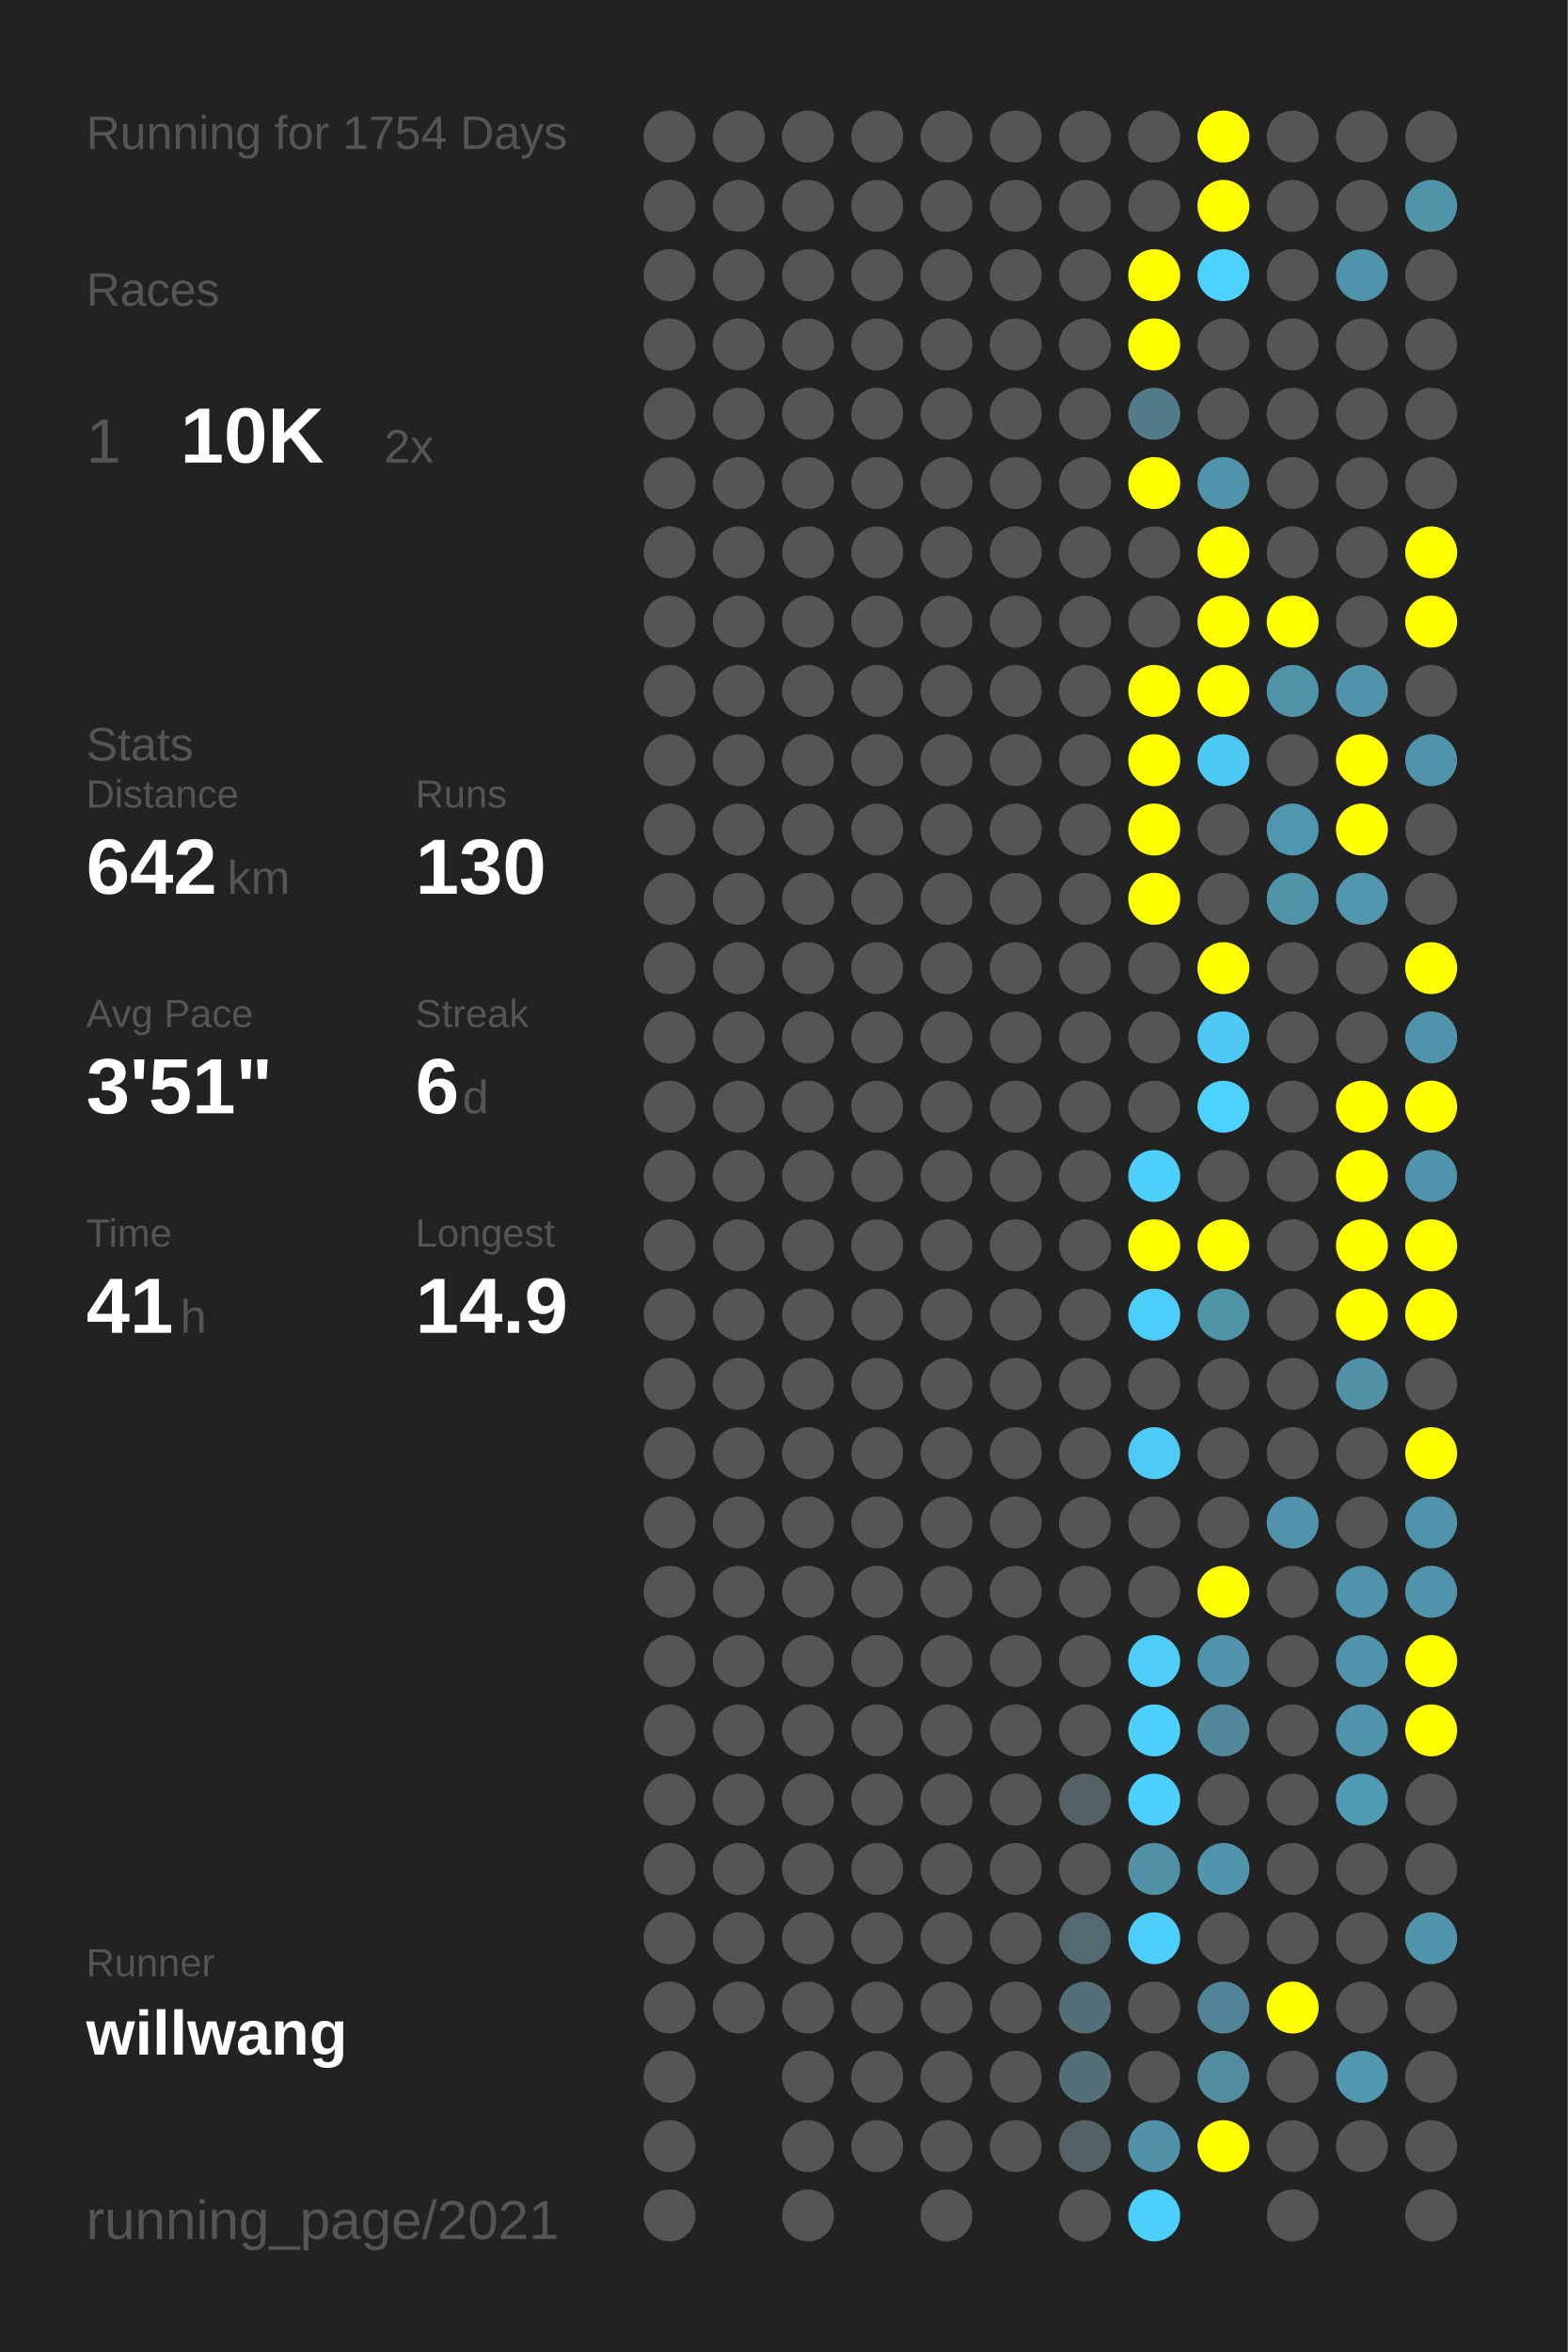
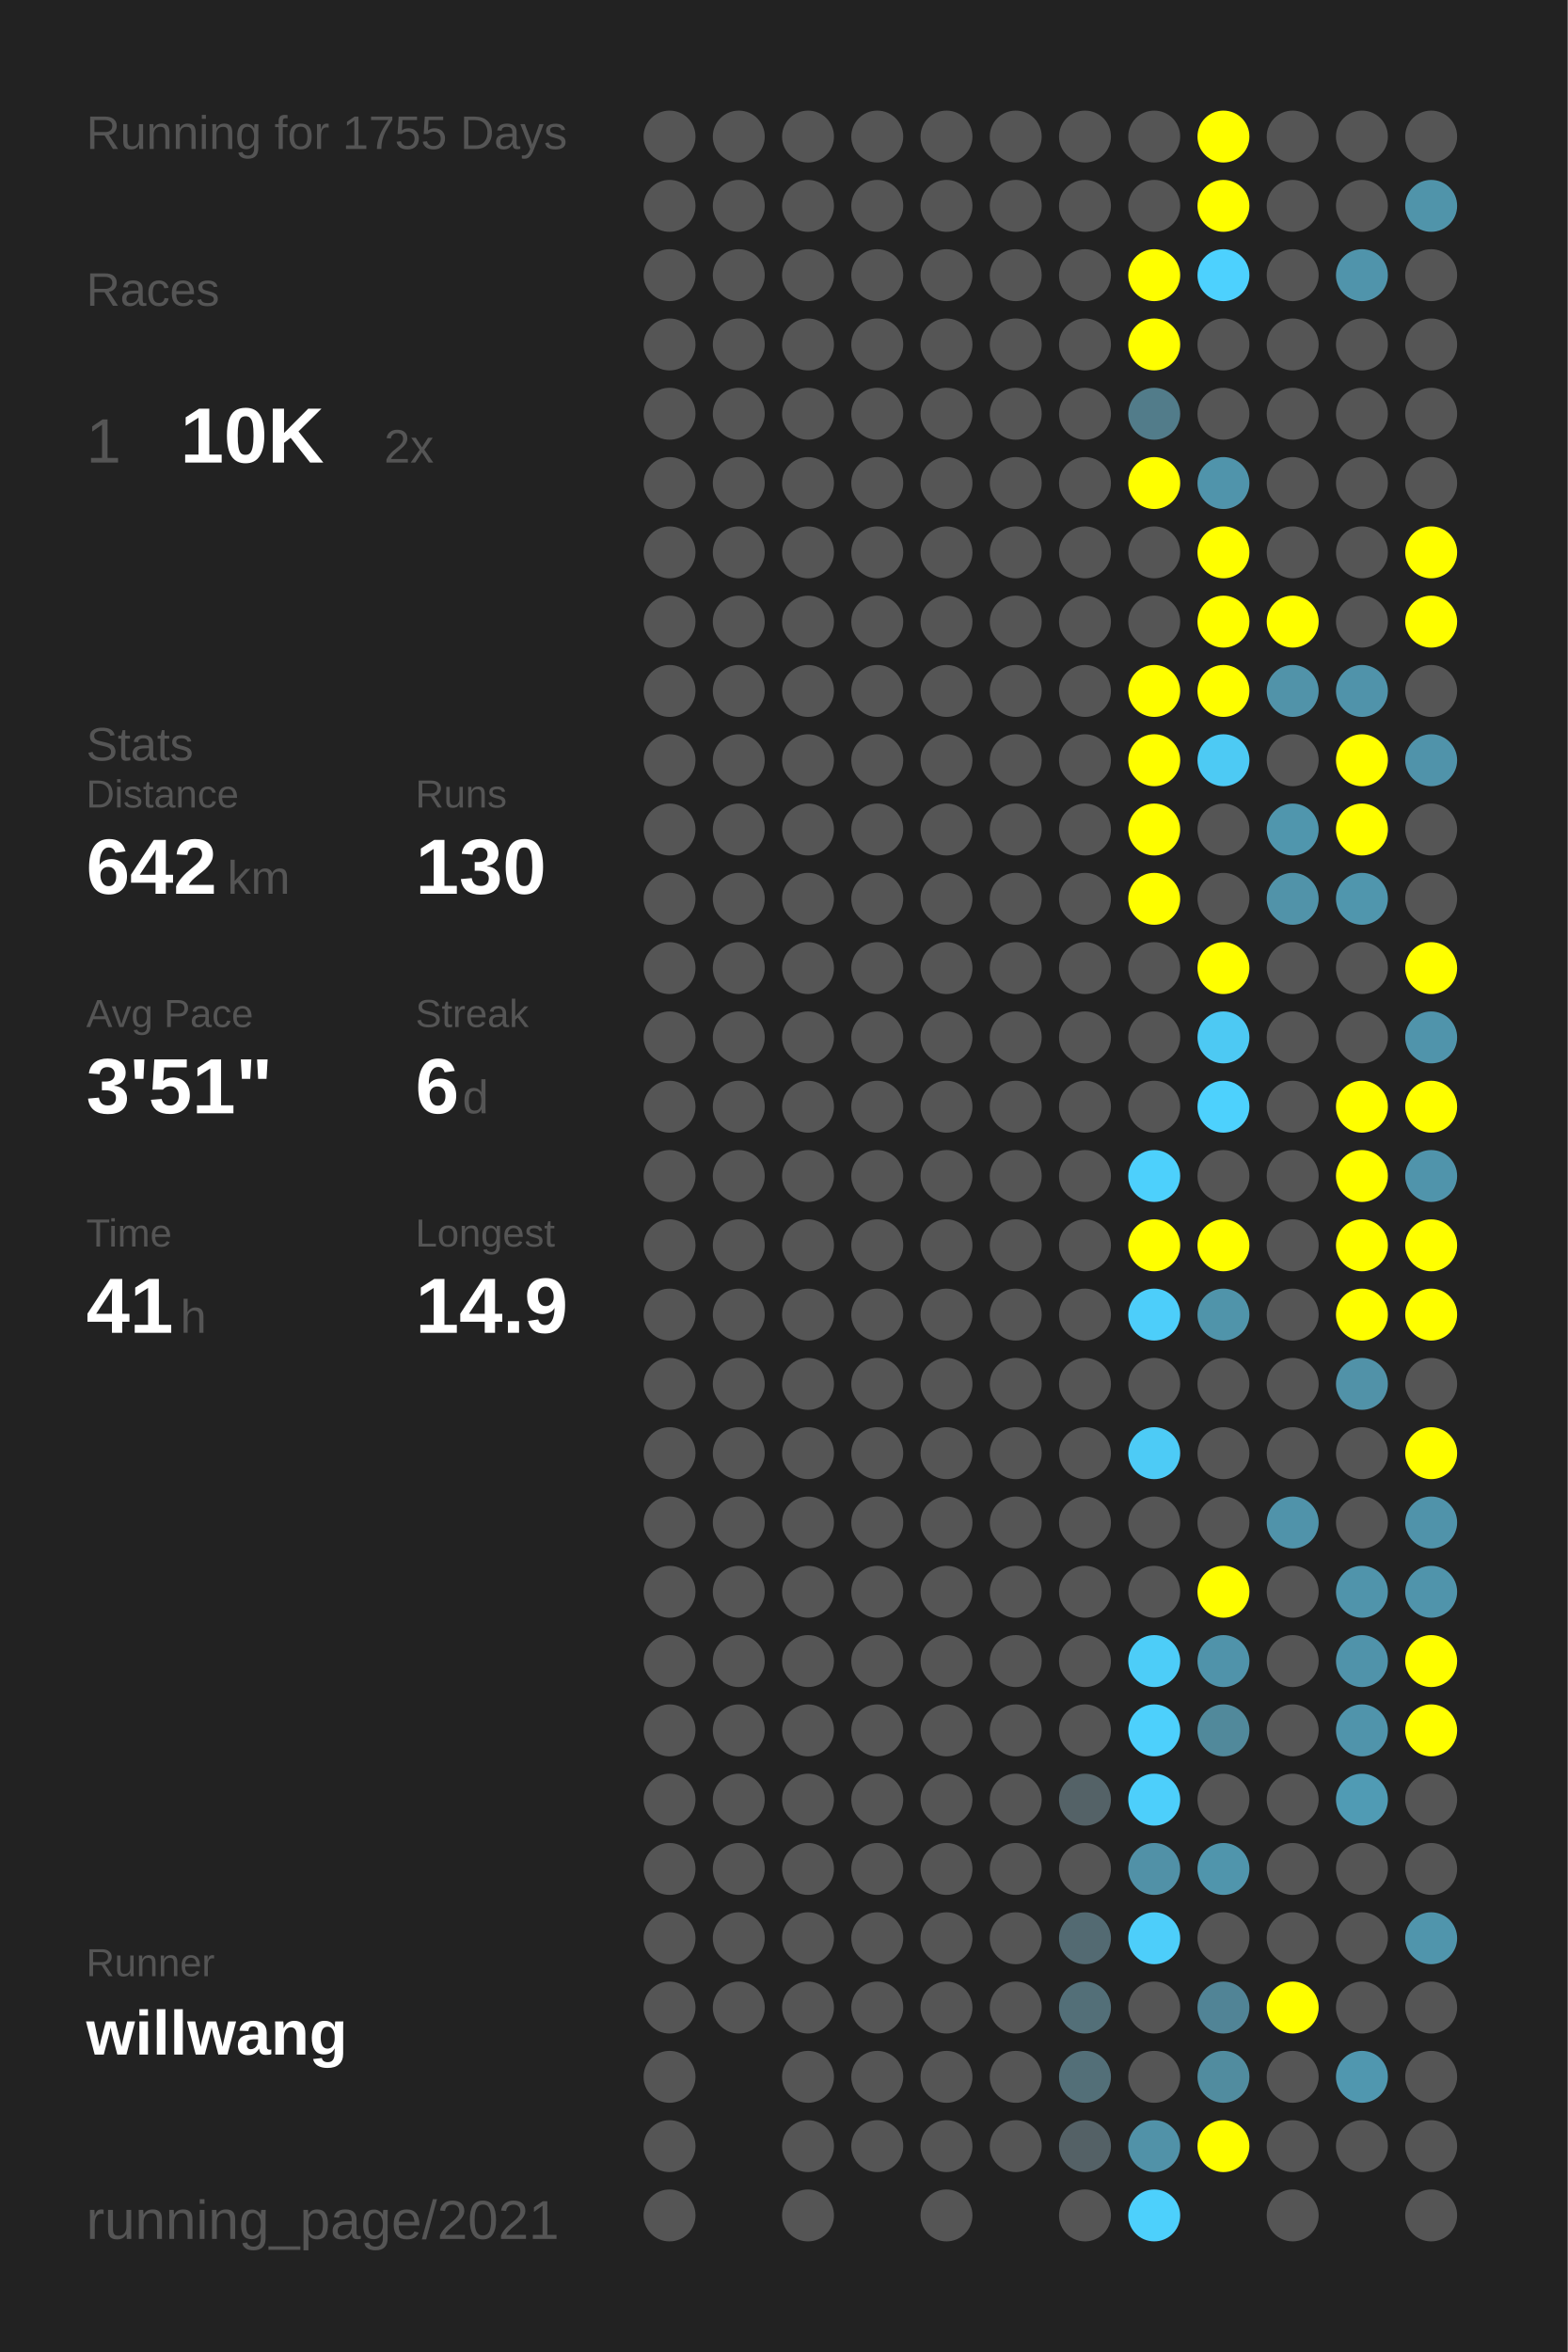
<svg xmlns="http://www.w3.org/2000/svg" baseProfile="full" height="300mm" version="1.1" viewBox="0,0,200,300" width="200mm">
  <defs />
  <rect fill="#222222" height="300" width="200" x="0" y="0" />
-   <text fill="#555555" style="font-size:6px; font-family:Arial;" x="11" y="19">Running for 1754 Days</text>
+   <text fill="#555555" style="font-size:6px; font-family:Arial;" x="11" y="19">Running for 1755 Days</text>
  <text fill="#555555" style="font-size:6px; font-family:Arial;" x="11" y="39">Races</text>
  <text fill="#555555" style="font-size:8px; font-family:Arial;" x="11" y="59">1</text>
  <text fill="#FFFFFF" style="font-size:10px; font-family:Arial; font-weight:bold;" x="23" y="59">10K</text>
  <text fill="#555555" style="font-size:6px; font-family:Arial;" x="49" y="59">2x</text>
  <text fill="#555555" style="font-size:6px; font-family:Arial;" x="11" y="97">Stats</text>
  <text fill="#555555" style="font-size:5px; font-family:Arial;" x="11" y="103">Distance</text>
  <text fill="#FFFFFF" style="font-size:10px; font-family:Arial; font-weight:bold;" x="11" y="114">642</text>
  <text fill="#555555" style="font-size:6px; font-family:Arial;" x="29" y="114">km</text>
  <text fill="#555555" style="font-size:5px; font-family:Arial;" x="53" y="103">Runs</text>
  <text fill="#FFFFFF" style="font-size:10px; font-family:Arial; font-weight:bold;" x="53" y="114">130</text>
  <text fill="#555555" style="font-size:5px; font-family:Arial;" x="11" y="131">Avg Pace</text>
  <text fill="#FFFFFF" style="font-size:10px; font-family:Arial; font-weight:bold;" x="11" y="142">3'51"</text>
  <text fill="#555555" style="font-size:5px; font-family:Arial;" x="53" y="131">Streak</text>
  <text fill="#FFFFFF" style="font-size:10px; font-family:Arial; font-weight:bold;" x="53" y="142">6</text>
  <text fill="#555555" style="font-size:6px; font-family:Arial;" x="59" y="142">d</text>
  <text fill="#555555" style="font-size:5px; font-family:Arial;" x="11" y="159">Time</text>
  <text fill="#FFFFFF" style="font-size:10px; font-family:Arial; font-weight:bold;" x="11" y="170">41</text>
  <text fill="#555555" style="font-size:6px; font-family:Arial;" x="23" y="170">h</text>
  <text fill="#555555" style="font-size:5px; font-family:Arial;" x="53" y="159">Longest</text>
  <text fill="#FFFFFF" style="font-size:10px; font-family:Arial; font-weight:bold;" x="53" y="170">14.9</text>
  <text fill="#555555" style="font-size:5px; font-family:Arial;" x="11" y="252.065">Runner</text>
  <text fill="#FFFFFF" style="font-size:8px; font-family:Arial; font-weight:bold;" x="11" y="262.065">willwang</text>
  <text fill="#555555" style="font-size:7px; font-family:Arial;" x="11" y="285.581">running_page/2021</text>
  <circle cx="85.417" cy="17.419" fill="#555555" r="3.312" />
  <circle cx="85.417" cy="26.258" fill="#555555" r="3.312" />
  <circle cx="85.417" cy="35.097" fill="#555555" r="3.312" />
  <circle cx="85.417" cy="43.935" fill="#555555" r="3.312" />
  <circle cx="85.417" cy="52.774" fill="#555555" r="3.312" />
  <circle cx="85.417" cy="61.613" fill="#555555" r="3.312" />
  <circle cx="85.417" cy="70.452" fill="#555555" r="3.312" />
  <circle cx="85.417" cy="79.29" fill="#555555" r="3.312" />
  <circle cx="85.417" cy="88.129" fill="#555555" r="3.312" />
  <circle cx="85.417" cy="96.968" fill="#555555" r="3.312" />
  <circle cx="85.417" cy="105.806" fill="#555555" r="3.312" />
  <circle cx="85.417" cy="114.645" fill="#555555" r="3.312" />
  <circle cx="85.417" cy="123.484" fill="#555555" r="3.312" />
  <circle cx="85.417" cy="132.323" fill="#555555" r="3.312" />
  <circle cx="85.417" cy="141.161" fill="#555555" r="3.312" />
  <circle cx="85.417" cy="150" fill="#555555" r="3.312" />
  <circle cx="85.417" cy="158.839" fill="#555555" r="3.312" />
  <circle cx="85.417" cy="167.677" fill="#555555" r="3.312" />
  <circle cx="85.417" cy="176.516" fill="#555555" r="3.312" />
  <circle cx="85.417" cy="185.355" fill="#555555" r="3.312" />
  <circle cx="85.417" cy="194.194" fill="#555555" r="3.312" />
  <circle cx="85.417" cy="203.032" fill="#555555" r="3.312" />
  <circle cx="85.417" cy="211.871" fill="#555555" r="3.312" />
  <circle cx="85.417" cy="220.71" fill="#555555" r="3.312" />
  <circle cx="85.417" cy="229.548" fill="#555555" r="3.312" />
  <circle cx="85.417" cy="238.387" fill="#555555" r="3.312" />
  <circle cx="85.417" cy="247.226" fill="#555555" r="3.312" />
  <circle cx="85.417" cy="256.065" fill="#555555" r="3.312" />
  <circle cx="85.417" cy="264.903" fill="#555555" r="3.312" />
  <circle cx="85.417" cy="273.742" fill="#555555" r="3.312" />
  <circle cx="85.417" cy="282.581" fill="#555555" r="3.312" />
  <circle cx="94.25" cy="17.419" fill="#555555" r="3.312" />
  <circle cx="94.25" cy="26.258" fill="#555555" r="3.312" />
  <circle cx="94.25" cy="35.097" fill="#555555" r="3.312" />
  <circle cx="94.25" cy="43.935" fill="#555555" r="3.312" />
  <circle cx="94.25" cy="52.774" fill="#555555" r="3.312" />
  <circle cx="94.25" cy="61.613" fill="#555555" r="3.312" />
  <circle cx="94.25" cy="70.452" fill="#555555" r="3.312" />
  <circle cx="94.25" cy="79.29" fill="#555555" r="3.312" />
  <circle cx="94.25" cy="88.129" fill="#555555" r="3.312" />
  <circle cx="94.25" cy="96.968" fill="#555555" r="3.312" />
  <circle cx="94.25" cy="105.806" fill="#555555" r="3.312" />
  <circle cx="94.25" cy="114.645" fill="#555555" r="3.312" />
  <circle cx="94.25" cy="123.484" fill="#555555" r="3.312" />
  <circle cx="94.25" cy="132.323" fill="#555555" r="3.312" />
  <circle cx="94.25" cy="141.161" fill="#555555" r="3.312" />
  <circle cx="94.25" cy="150" fill="#555555" r="3.312" />
  <circle cx="94.25" cy="158.839" fill="#555555" r="3.312" />
  <circle cx="94.25" cy="167.677" fill="#555555" r="3.312" />
  <circle cx="94.25" cy="176.516" fill="#555555" r="3.312" />
  <circle cx="94.25" cy="185.355" fill="#555555" r="3.312" />
  <circle cx="94.25" cy="194.194" fill="#555555" r="3.312" />
  <circle cx="94.25" cy="203.032" fill="#555555" r="3.312" />
  <circle cx="94.25" cy="211.871" fill="#555555" r="3.312" />
  <circle cx="94.25" cy="220.71" fill="#555555" r="3.312" />
  <circle cx="94.25" cy="229.548" fill="#555555" r="3.312" />
  <circle cx="94.25" cy="238.387" fill="#555555" r="3.312" />
  <circle cx="94.25" cy="247.226" fill="#555555" r="3.312" />
  <circle cx="94.25" cy="256.065" fill="#555555" r="3.312" />
  <circle cx="103.083" cy="17.419" fill="#555555" r="3.312" />
  <circle cx="103.083" cy="26.258" fill="#555555" r="3.312" />
  <circle cx="103.083" cy="35.097" fill="#555555" r="3.312" />
  <circle cx="103.083" cy="43.935" fill="#555555" r="3.312" />
  <circle cx="103.083" cy="52.774" fill="#555555" r="3.312" />
  <circle cx="103.083" cy="61.613" fill="#555555" r="3.312" />
  <circle cx="103.083" cy="70.452" fill="#555555" r="3.312" />
  <circle cx="103.083" cy="79.29" fill="#555555" r="3.312" />
  <circle cx="103.083" cy="88.129" fill="#555555" r="3.312" />
  <circle cx="103.083" cy="96.968" fill="#555555" r="3.312" />
  <circle cx="103.083" cy="105.806" fill="#555555" r="3.312" />
  <circle cx="103.083" cy="114.645" fill="#555555" r="3.312" />
  <circle cx="103.083" cy="123.484" fill="#555555" r="3.312" />
  <circle cx="103.083" cy="132.323" fill="#555555" r="3.312" />
  <circle cx="103.083" cy="141.161" fill="#555555" r="3.312" />
  <circle cx="103.083" cy="150" fill="#555555" r="3.312" />
  <circle cx="103.083" cy="158.839" fill="#555555" r="3.312" />
  <circle cx="103.083" cy="167.677" fill="#555555" r="3.312" />
  <circle cx="103.083" cy="176.516" fill="#555555" r="3.312" />
  <circle cx="103.083" cy="185.355" fill="#555555" r="3.312" />
  <circle cx="103.083" cy="194.194" fill="#555555" r="3.312" />
  <circle cx="103.083" cy="203.032" fill="#555555" r="3.312" />
  <circle cx="103.083" cy="211.871" fill="#555555" r="3.312" />
  <circle cx="103.083" cy="220.71" fill="#555555" r="3.312" />
  <circle cx="103.083" cy="229.548" fill="#555555" r="3.312" />
  <circle cx="103.083" cy="238.387" fill="#555555" r="3.312" />
  <circle cx="103.083" cy="247.226" fill="#555555" r="3.312" />
  <circle cx="103.083" cy="256.065" fill="#555555" r="3.312" />
  <circle cx="103.083" cy="264.903" fill="#555555" r="3.312" />
  <circle cx="103.083" cy="273.742" fill="#555555" r="3.312" />
  <circle cx="103.083" cy="282.581" fill="#555555" r="3.312" />
  <circle cx="111.917" cy="17.419" fill="#555555" r="3.312" />
  <circle cx="111.917" cy="26.258" fill="#555555" r="3.312" />
  <circle cx="111.917" cy="35.097" fill="#555555" r="3.312" />
  <circle cx="111.917" cy="43.935" fill="#555555" r="3.312" />
  <circle cx="111.917" cy="52.774" fill="#555555" r="3.312" />
  <circle cx="111.917" cy="61.613" fill="#555555" r="3.312" />
  <circle cx="111.917" cy="70.452" fill="#555555" r="3.312" />
  <circle cx="111.917" cy="79.29" fill="#555555" r="3.312" />
  <circle cx="111.917" cy="88.129" fill="#555555" r="3.312" />
  <circle cx="111.917" cy="96.968" fill="#555555" r="3.312" />
  <circle cx="111.917" cy="105.806" fill="#555555" r="3.312" />
  <circle cx="111.917" cy="114.645" fill="#555555" r="3.312" />
  <circle cx="111.917" cy="123.484" fill="#555555" r="3.312" />
  <circle cx="111.917" cy="132.323" fill="#555555" r="3.312" />
  <circle cx="111.917" cy="141.161" fill="#555555" r="3.312" />
  <circle cx="111.917" cy="150" fill="#555555" r="3.312" />
  <circle cx="111.917" cy="158.839" fill="#555555" r="3.312" />
  <circle cx="111.917" cy="167.677" fill="#555555" r="3.312" />
  <circle cx="111.917" cy="176.516" fill="#555555" r="3.312" />
  <circle cx="111.917" cy="185.355" fill="#555555" r="3.312" />
  <circle cx="111.917" cy="194.194" fill="#555555" r="3.312" />
  <circle cx="111.917" cy="203.032" fill="#555555" r="3.312" />
  <circle cx="111.917" cy="211.871" fill="#555555" r="3.312" />
  <circle cx="111.917" cy="220.71" fill="#555555" r="3.312" />
  <circle cx="111.917" cy="229.548" fill="#555555" r="3.312" />
  <circle cx="111.917" cy="238.387" fill="#555555" r="3.312" />
  <circle cx="111.917" cy="247.226" fill="#555555" r="3.312" />
  <circle cx="111.917" cy="256.065" fill="#555555" r="3.312" />
  <circle cx="111.917" cy="264.903" fill="#555555" r="3.312" />
  <circle cx="111.917" cy="273.742" fill="#555555" r="3.312" />
  <circle cx="120.75" cy="17.419" fill="#555555" r="3.312" />
  <circle cx="120.75" cy="26.258" fill="#555555" r="3.312" />
  <circle cx="120.75" cy="35.097" fill="#555555" r="3.312" />
  <circle cx="120.75" cy="43.935" fill="#555555" r="3.312" />
  <circle cx="120.75" cy="52.774" fill="#555555" r="3.312" />
  <circle cx="120.75" cy="61.613" fill="#555555" r="3.312" />
  <circle cx="120.75" cy="70.452" fill="#555555" r="3.312" />
  <circle cx="120.75" cy="79.29" fill="#555555" r="3.312" />
  <circle cx="120.75" cy="88.129" fill="#555555" r="3.312" />
  <circle cx="120.75" cy="96.968" fill="#555555" r="3.312" />
  <circle cx="120.75" cy="105.806" fill="#555555" r="3.312" />
  <circle cx="120.75" cy="114.645" fill="#555555" r="3.312" />
  <circle cx="120.75" cy="123.484" fill="#555555" r="3.312" />
  <circle cx="120.75" cy="132.323" fill="#555555" r="3.312" />
  <circle cx="120.75" cy="141.161" fill="#555555" r="3.312" />
  <circle cx="120.75" cy="150" fill="#555555" r="3.312" />
  <circle cx="120.75" cy="158.839" fill="#555555" r="3.312" />
  <circle cx="120.75" cy="167.677" fill="#555555" r="3.312" />
  <circle cx="120.75" cy="176.516" fill="#555555" r="3.312" />
  <circle cx="120.75" cy="185.355" fill="#555555" r="3.312" />
  <circle cx="120.75" cy="194.194" fill="#555555" r="3.312" />
  <circle cx="120.75" cy="203.032" fill="#555555" r="3.312" />
  <circle cx="120.75" cy="211.871" fill="#555555" r="3.312" />
  <circle cx="120.75" cy="220.71" fill="#555555" r="3.312" />
  <circle cx="120.75" cy="229.548" fill="#555555" r="3.312" />
  <circle cx="120.75" cy="238.387" fill="#555555" r="3.312" />
  <circle cx="120.75" cy="247.226" fill="#555555" r="3.312" />
  <circle cx="120.75" cy="256.065" fill="#555555" r="3.312" />
  <circle cx="120.75" cy="264.903" fill="#555555" r="3.312" />
  <circle cx="120.75" cy="273.742" fill="#555555" r="3.312" />
  <circle cx="120.75" cy="282.581" fill="#555555" r="3.312" />
  <circle cx="129.583" cy="17.419" fill="#555555" r="3.312" />
  <circle cx="129.583" cy="26.258" fill="#555555" r="3.312" />
  <circle cx="129.583" cy="35.097" fill="#555555" r="3.312" />
  <circle cx="129.583" cy="43.935" fill="#555555" r="3.312" />
  <circle cx="129.583" cy="52.774" fill="#555555" r="3.312" />
  <circle cx="129.583" cy="61.613" fill="#555555" r="3.312" />
  <circle cx="129.583" cy="70.452" fill="#555555" r="3.312" />
  <circle cx="129.583" cy="79.29" fill="#555555" r="3.312" />
  <circle cx="129.583" cy="88.129" fill="#555555" r="3.312" />
  <circle cx="129.583" cy="96.968" fill="#555555" r="3.312" />
  <circle cx="129.583" cy="105.806" fill="#555555" r="3.312" />
  <circle cx="129.583" cy="114.645" fill="#555555" r="3.312" />
  <circle cx="129.583" cy="123.484" fill="#555555" r="3.312" />
  <circle cx="129.583" cy="132.323" fill="#555555" r="3.312" />
  <circle cx="129.583" cy="141.161" fill="#555555" r="3.312" />
  <circle cx="129.583" cy="150" fill="#555555" r="3.312" />
  <circle cx="129.583" cy="158.839" fill="#555555" r="3.312" />
  <circle cx="129.583" cy="167.677" fill="#555555" r="3.312" />
  <circle cx="129.583" cy="176.516" fill="#555555" r="3.312" />
  <circle cx="129.583" cy="185.355" fill="#555555" r="3.312" />
  <circle cx="129.583" cy="194.194" fill="#555555" r="3.312" />
  <circle cx="129.583" cy="203.032" fill="#555555" r="3.312" />
  <circle cx="129.583" cy="211.871" fill="#555555" r="3.312" />
  <circle cx="129.583" cy="220.71" fill="#555555" r="3.312" />
  <circle cx="129.583" cy="229.548" fill="#555555" r="3.312" />
  <circle cx="129.583" cy="238.387" fill="#555555" r="3.312" />
  <circle cx="129.583" cy="247.226" fill="#555555" r="3.312" />
  <circle cx="129.583" cy="256.065" fill="#555555" r="3.312" />
  <circle cx="129.583" cy="264.903" fill="#555555" r="3.312" />
  <circle cx="129.583" cy="273.742" fill="#555555" r="3.312" />
  <circle cx="138.417" cy="17.419" fill="#555555" r="3.312" />
  <circle cx="138.417" cy="26.258" fill="#555555" r="3.312" />
  <circle cx="138.417" cy="35.097" fill="#555555" r="3.312" />
  <circle cx="138.417" cy="43.935" fill="#555555" r="3.312" />
  <circle cx="138.417" cy="52.774" fill="#555555" r="3.312" />
  <circle cx="138.417" cy="61.613" fill="#555555" r="3.312" />
  <circle cx="138.417" cy="70.452" fill="#555555" r="3.312" />
  <circle cx="138.417" cy="79.29" fill="#555555" r="3.312" />
  <circle cx="138.417" cy="88.129" fill="#555555" r="3.312" />
  <circle cx="138.417" cy="96.968" fill="#555555" r="3.312" />
  <circle cx="138.417" cy="105.806" fill="#555555" r="3.312" />
  <circle cx="138.417" cy="114.645" fill="#555555" r="3.312" />
  <circle cx="138.417" cy="123.484" fill="#555555" r="3.312" />
  <circle cx="138.417" cy="132.323" fill="#555555" r="3.312" />
  <circle cx="138.417" cy="141.161" fill="#555555" r="3.312" />
  <circle cx="138.417" cy="150" fill="#555555" r="3.312" />
  <circle cx="138.417" cy="158.839" fill="#555555" r="3.312" />
  <circle cx="138.417" cy="167.677" fill="#555555" r="3.312" />
  <circle cx="138.417" cy="176.516" fill="#555555" r="3.312" />
  <circle cx="138.417" cy="185.355" fill="#555555" r="3.312" />
  <circle cx="138.417" cy="194.194" fill="#555555" r="3.312" />
  <circle cx="138.417" cy="203.032" fill="#555555" r="3.312" />
  <circle cx="138.417" cy="211.871" fill="#555555" r="3.312" />
  <circle cx="138.417" cy="220.71" fill="#555555" r="3.312" />
  <circle cx="138.417" cy="229.548" fill="#546267" r="3.312" />
  <circle cx="138.417" cy="238.387" fill="#555555" r="3.312" />
  <circle cx="138.417" cy="247.226" fill="#536a72" r="3.312" />
  <circle cx="138.417" cy="256.065" fill="#536f78" r="3.312" />
  <circle cx="138.417" cy="264.903" fill="#536f78" r="3.312" />
  <circle cx="138.417" cy="273.742" fill="#546166" r="3.312" />
  <circle cx="138.417" cy="282.581" fill="#555555" r="3.312" />
  <circle cx="147.25" cy="17.419" fill="#555555" r="3.312" />
  <circle cx="147.25" cy="26.258" fill="#555555" r="3.312" />
  <circle cx="147.25" cy="35.097" fill="#FFFF00" r="3.312" />
  <circle cx="147.25" cy="43.935" fill="#FFFF00" r="3.312" />
  <circle cx="147.25" cy="52.774" fill="#527c8a" r="3.312" />
  <circle cx="147.25" cy="61.613" fill="#FFFF00" r="3.312" />
  <circle cx="147.25" cy="70.452" fill="#555555" r="3.312" />
  <circle cx="147.25" cy="79.29" fill="#555555" r="3.312" />
  <circle cx="147.25" cy="88.129" fill="#FFFF00" r="3.312" />
  <circle cx="147.25" cy="96.968" fill="#FFFF00" r="3.312" />
  <circle cx="147.25" cy="105.806" fill="#FFFF00" r="3.312" />
  <circle cx="147.25" cy="114.645" fill="#FFFF00" r="3.312" />
  <circle cx="147.25" cy="123.484" fill="#555555" r="3.312" />
  <circle cx="147.25" cy="132.323" fill="#555555" r="3.312" />
  <circle cx="147.25" cy="141.161" fill="#555555" r="3.312" />
  <circle cx="147.25" cy="150" fill="#4dd0fc" r="3.312" />
  <circle cx="147.25" cy="158.839" fill="#FFFF00" r="3.312" />
  <circle cx="147.25" cy="167.677" fill="#4dcefa" r="3.312" />
  <circle cx="147.25" cy="176.516" fill="#555555" r="3.312" />
  <circle cx="147.25" cy="185.355" fill="#4dcbf6" r="3.312" />
  <circle cx="147.25" cy="194.194" fill="#555555" r="3.312" />
  <circle cx="147.25" cy="203.032" fill="#555555" r="3.312" />
  <circle cx="147.25" cy="211.871" fill="#4dcdf8" r="3.312" />
  <circle cx="147.25" cy="220.71" fill="#4dd0fc" r="3.312" />
  <circle cx="147.25" cy="229.548" fill="#4dcffb" r="3.312" />
  <circle cx="147.25" cy="238.387" fill="#5191a7" r="3.312" />
  <circle cx="147.25" cy="247.226" fill="#4dcefa" r="3.312" />
  <circle cx="147.25" cy="256.065" fill="#555555" r="3.312" />
  <circle cx="147.25" cy="264.903" fill="#555555" r="3.312" />
  <circle cx="147.25" cy="273.742" fill="#5192a8" r="3.312" />
  <circle cx="147.25" cy="282.581" fill="#4dd0fc" r="3.312" />
  <circle cx="156.083" cy="17.419" fill="#FFFF00" r="3.312" />
  <circle cx="156.083" cy="26.258" fill="#FFFF00" r="3.312" />
  <circle cx="156.083" cy="35.097" fill="#4dd1fe" r="3.312" />
  <circle cx="156.083" cy="43.935" fill="#555555" r="3.312" />
  <circle cx="156.083" cy="52.774" fill="#555555" r="3.312" />
  <circle cx="156.083" cy="61.613" fill="#5094ab" r="3.312" />
  <circle cx="156.083" cy="70.452" fill="#FFFF00" r="3.312" />
  <circle cx="156.083" cy="79.29" fill="#FFFF00" r="3.312" />
  <circle cx="156.083" cy="88.129" fill="#FFFF00" r="3.312" />
  <circle cx="156.083" cy="96.968" fill="#4dcaf4" r="3.312" />
  <circle cx="156.083" cy="105.806" fill="#555555" r="3.312" />
  <circle cx="156.083" cy="114.645" fill="#555555" r="3.312" />
  <circle cx="156.083" cy="123.484" fill="#FFFF00" r="3.312" />
  <circle cx="156.083" cy="132.323" fill="#4dc9f3" r="3.312" />
  <circle cx="156.083" cy="141.161" fill="#4dd1fd" r="3.312" />
  <circle cx="156.083" cy="150" fill="#555555" r="3.312" />
  <circle cx="156.083" cy="158.839" fill="#FFFF00" r="3.312" />
  <circle cx="156.083" cy="167.677" fill="#5094aa" r="3.312" />
  <circle cx="156.083" cy="176.516" fill="#555555" r="3.312" />
  <circle cx="156.083" cy="185.355" fill="#555555" r="3.312" />
  <circle cx="156.083" cy="194.194" fill="#555555" r="3.312" />
  <circle cx="156.083" cy="203.032" fill="#FFFF00" r="3.312" />
  <circle cx="156.083" cy="211.871" fill="#5093aa" r="3.312" />
  <circle cx="156.083" cy="220.71" fill="#51899b" r="3.312" />
  <circle cx="156.083" cy="229.548" fill="#555555" r="3.312" />
  <circle cx="156.083" cy="238.387" fill="#5095ac" r="3.312" />
  <circle cx="156.083" cy="247.226" fill="#555555" r="3.312" />
  <circle cx="156.083" cy="256.065" fill="#518496" r="3.312" />
  <circle cx="156.083" cy="264.903" fill="#518c9f" r="3.312" />
  <circle cx="156.083" cy="273.742" fill="#FFFF00" r="3.312" />
  <circle cx="164.917" cy="17.419" fill="#555555" r="3.312" />
  <circle cx="164.917" cy="26.258" fill="#555555" r="3.312" />
  <circle cx="164.917" cy="35.097" fill="#555555" r="3.312" />
  <circle cx="164.917" cy="43.935" fill="#555555" r="3.312" />
  <circle cx="164.917" cy="52.774" fill="#555555" r="3.312" />
  <circle cx="164.917" cy="61.613" fill="#555555" r="3.312" />
  <circle cx="164.917" cy="70.452" fill="#555555" r="3.312" />
  <circle cx="164.917" cy="79.29" fill="#FFFF00" r="3.312" />
  <circle cx="164.917" cy="88.129" fill="#5193a9" r="3.312" />
  <circle cx="164.917" cy="96.968" fill="#555555" r="3.312" />
  <circle cx="164.917" cy="105.806" fill="#5096ad" r="3.312" />
  <circle cx="164.917" cy="114.645" fill="#5193a9" r="3.312" />
  <circle cx="164.917" cy="123.484" fill="#555555" r="3.312" />
  <circle cx="164.917" cy="132.323" fill="#555555" r="3.312" />
  <circle cx="164.917" cy="141.161" fill="#555555" r="3.312" />
  <circle cx="164.917" cy="150" fill="#555555" r="3.312" />
  <circle cx="164.917" cy="158.839" fill="#555555" r="3.312" />
  <circle cx="164.917" cy="167.677" fill="#555555" r="3.312" />
  <circle cx="164.917" cy="176.516" fill="#555555" r="3.312" />
  <circle cx="164.917" cy="185.355" fill="#555555" r="3.312" />
  <circle cx="164.917" cy="194.194" fill="#5093aa" r="3.312" />
  <circle cx="164.917" cy="203.032" fill="#555555" r="3.312" />
  <circle cx="164.917" cy="211.871" fill="#555555" r="3.312" />
  <circle cx="164.917" cy="220.71" fill="#555555" r="3.312" />
  <circle cx="164.917" cy="229.548" fill="#555555" r="3.312" />
  <circle cx="164.917" cy="238.387" fill="#555555" r="3.312" />
  <circle cx="164.917" cy="247.226" fill="#555555" r="3.312" />
  <circle cx="164.917" cy="256.065" fill="#FFFF00" r="3.312" />
  <circle cx="164.917" cy="264.903" fill="#555555" r="3.312" />
  <circle cx="164.917" cy="273.742" fill="#555555" r="3.312" />
  <circle cx="164.917" cy="282.581" fill="#555555" r="3.312" />
  <circle cx="173.75" cy="17.419" fill="#555555" r="3.312" />
  <circle cx="173.75" cy="26.258" fill="#555555" r="3.312" />
  <circle cx="173.75" cy="35.097" fill="#5094ab" r="3.312" />
  <circle cx="173.75" cy="43.935" fill="#555555" r="3.312" />
  <circle cx="173.75" cy="52.774" fill="#555555" r="3.312" />
  <circle cx="173.75" cy="61.613" fill="#555555" r="3.312" />
  <circle cx="173.75" cy="70.452" fill="#555555" r="3.312" />
  <circle cx="173.75" cy="79.29" fill="#555555" r="3.312" />
  <circle cx="173.75" cy="88.129" fill="#5093aa" r="3.312" />
  <circle cx="173.75" cy="96.968" fill="#FFFF00" r="3.312" />
  <circle cx="173.75" cy="105.806" fill="#FFFF00" r="3.312" />
  <circle cx="173.75" cy="114.645" fill="#5096ad" r="3.312" />
  <circle cx="173.75" cy="123.484" fill="#555555" r="3.312" />
  <circle cx="173.75" cy="132.323" fill="#555555" r="3.312" />
  <circle cx="173.75" cy="141.161" fill="#FFFF00" r="3.312" />
  <circle cx="173.75" cy="150" fill="#FFFF00" r="3.312" />
  <circle cx="173.75" cy="158.839" fill="#FFFF00" r="3.312" />
  <circle cx="173.75" cy="167.677" fill="#FFFF00" r="3.312" />
  <circle cx="173.75" cy="176.516" fill="#5192a8" r="3.312" />
  <circle cx="173.75" cy="185.355" fill="#555555" r="3.312" />
  <circle cx="173.75" cy="194.194" fill="#555555" r="3.312" />
  <circle cx="173.75" cy="203.032" fill="#5094ab" r="3.312" />
  <circle cx="173.75" cy="211.871" fill="#5093aa" r="3.312" />
  <circle cx="173.75" cy="220.71" fill="#5094ab" r="3.312" />
  <circle cx="173.75" cy="229.548" fill="#509bb4" r="3.312" />
  <circle cx="173.75" cy="238.387" fill="#555555" r="3.312" />
  <circle cx="173.75" cy="247.226" fill="#555555" r="3.312" />
  <circle cx="173.75" cy="256.065" fill="#555555" r="3.312" />
  <circle cx="173.75" cy="264.903" fill="#5097af" r="3.312" />
  <circle cx="173.75" cy="273.742" fill="#555555" r="3.312" />
  <circle cx="182.583" cy="17.419" fill="#555555" r="3.312" />
  <circle cx="182.583" cy="26.258" fill="#5094aa" r="3.312" />
  <circle cx="182.583" cy="35.097" fill="#555555" r="3.312" />
  <circle cx="182.583" cy="43.935" fill="#555555" r="3.312" />
  <circle cx="182.583" cy="52.774" fill="#555555" r="3.312" />
  <circle cx="182.583" cy="61.613" fill="#555555" r="3.312" />
  <circle cx="182.583" cy="70.452" fill="#FFFF00" r="3.312" />
  <circle cx="182.583" cy="79.29" fill="#FFFF00" r="3.312" />
  <circle cx="182.583" cy="88.129" fill="#555555" r="3.312" />
  <circle cx="182.583" cy="96.968" fill="#5093aa" r="3.312" />
  <circle cx="182.583" cy="105.806" fill="#555555" r="3.312" />
  <circle cx="182.583" cy="114.645" fill="#555555" r="3.312" />
  <circle cx="182.583" cy="123.484" fill="#FFFF00" r="3.312" />
  <circle cx="182.583" cy="132.323" fill="#5094ab" r="3.312" />
  <circle cx="182.583" cy="141.161" fill="#FFFF00" r="3.312" />
  <circle cx="182.583" cy="150" fill="#5094ab" r="3.312" />
  <circle cx="182.583" cy="158.839" fill="#FFFF00" r="3.312" />
  <circle cx="182.583" cy="167.677" fill="#FFFF00" r="3.312" />
  <circle cx="182.583" cy="176.516" fill="#555555" r="3.312" />
  <circle cx="182.583" cy="185.355" fill="#FFFF00" r="3.312" />
  <circle cx="182.583" cy="194.194" fill="#5093aa" r="3.312" />
  <circle cx="182.583" cy="203.032" fill="#5094ab" r="3.312" />
  <circle cx="182.583" cy="211.871" fill="#FFFF00" r="3.312" />
  <circle cx="182.583" cy="220.71" fill="#FFFF00" r="3.312" />
  <circle cx="182.583" cy="229.548" fill="#555555" r="3.312" />
  <circle cx="182.583" cy="238.387" fill="#555555" r="3.312" />
  <circle cx="182.583" cy="247.226" fill="#5095ac" r="3.312" />
  <circle cx="182.583" cy="256.065" fill="#555555" r="3.312" />
  <circle cx="182.583" cy="264.903" fill="#555555" r="3.312" />
  <circle cx="182.583" cy="273.742" fill="#555555" r="3.312" />
  <circle cx="182.583" cy="282.581" fill="#555555" r="3.312" />
</svg>
